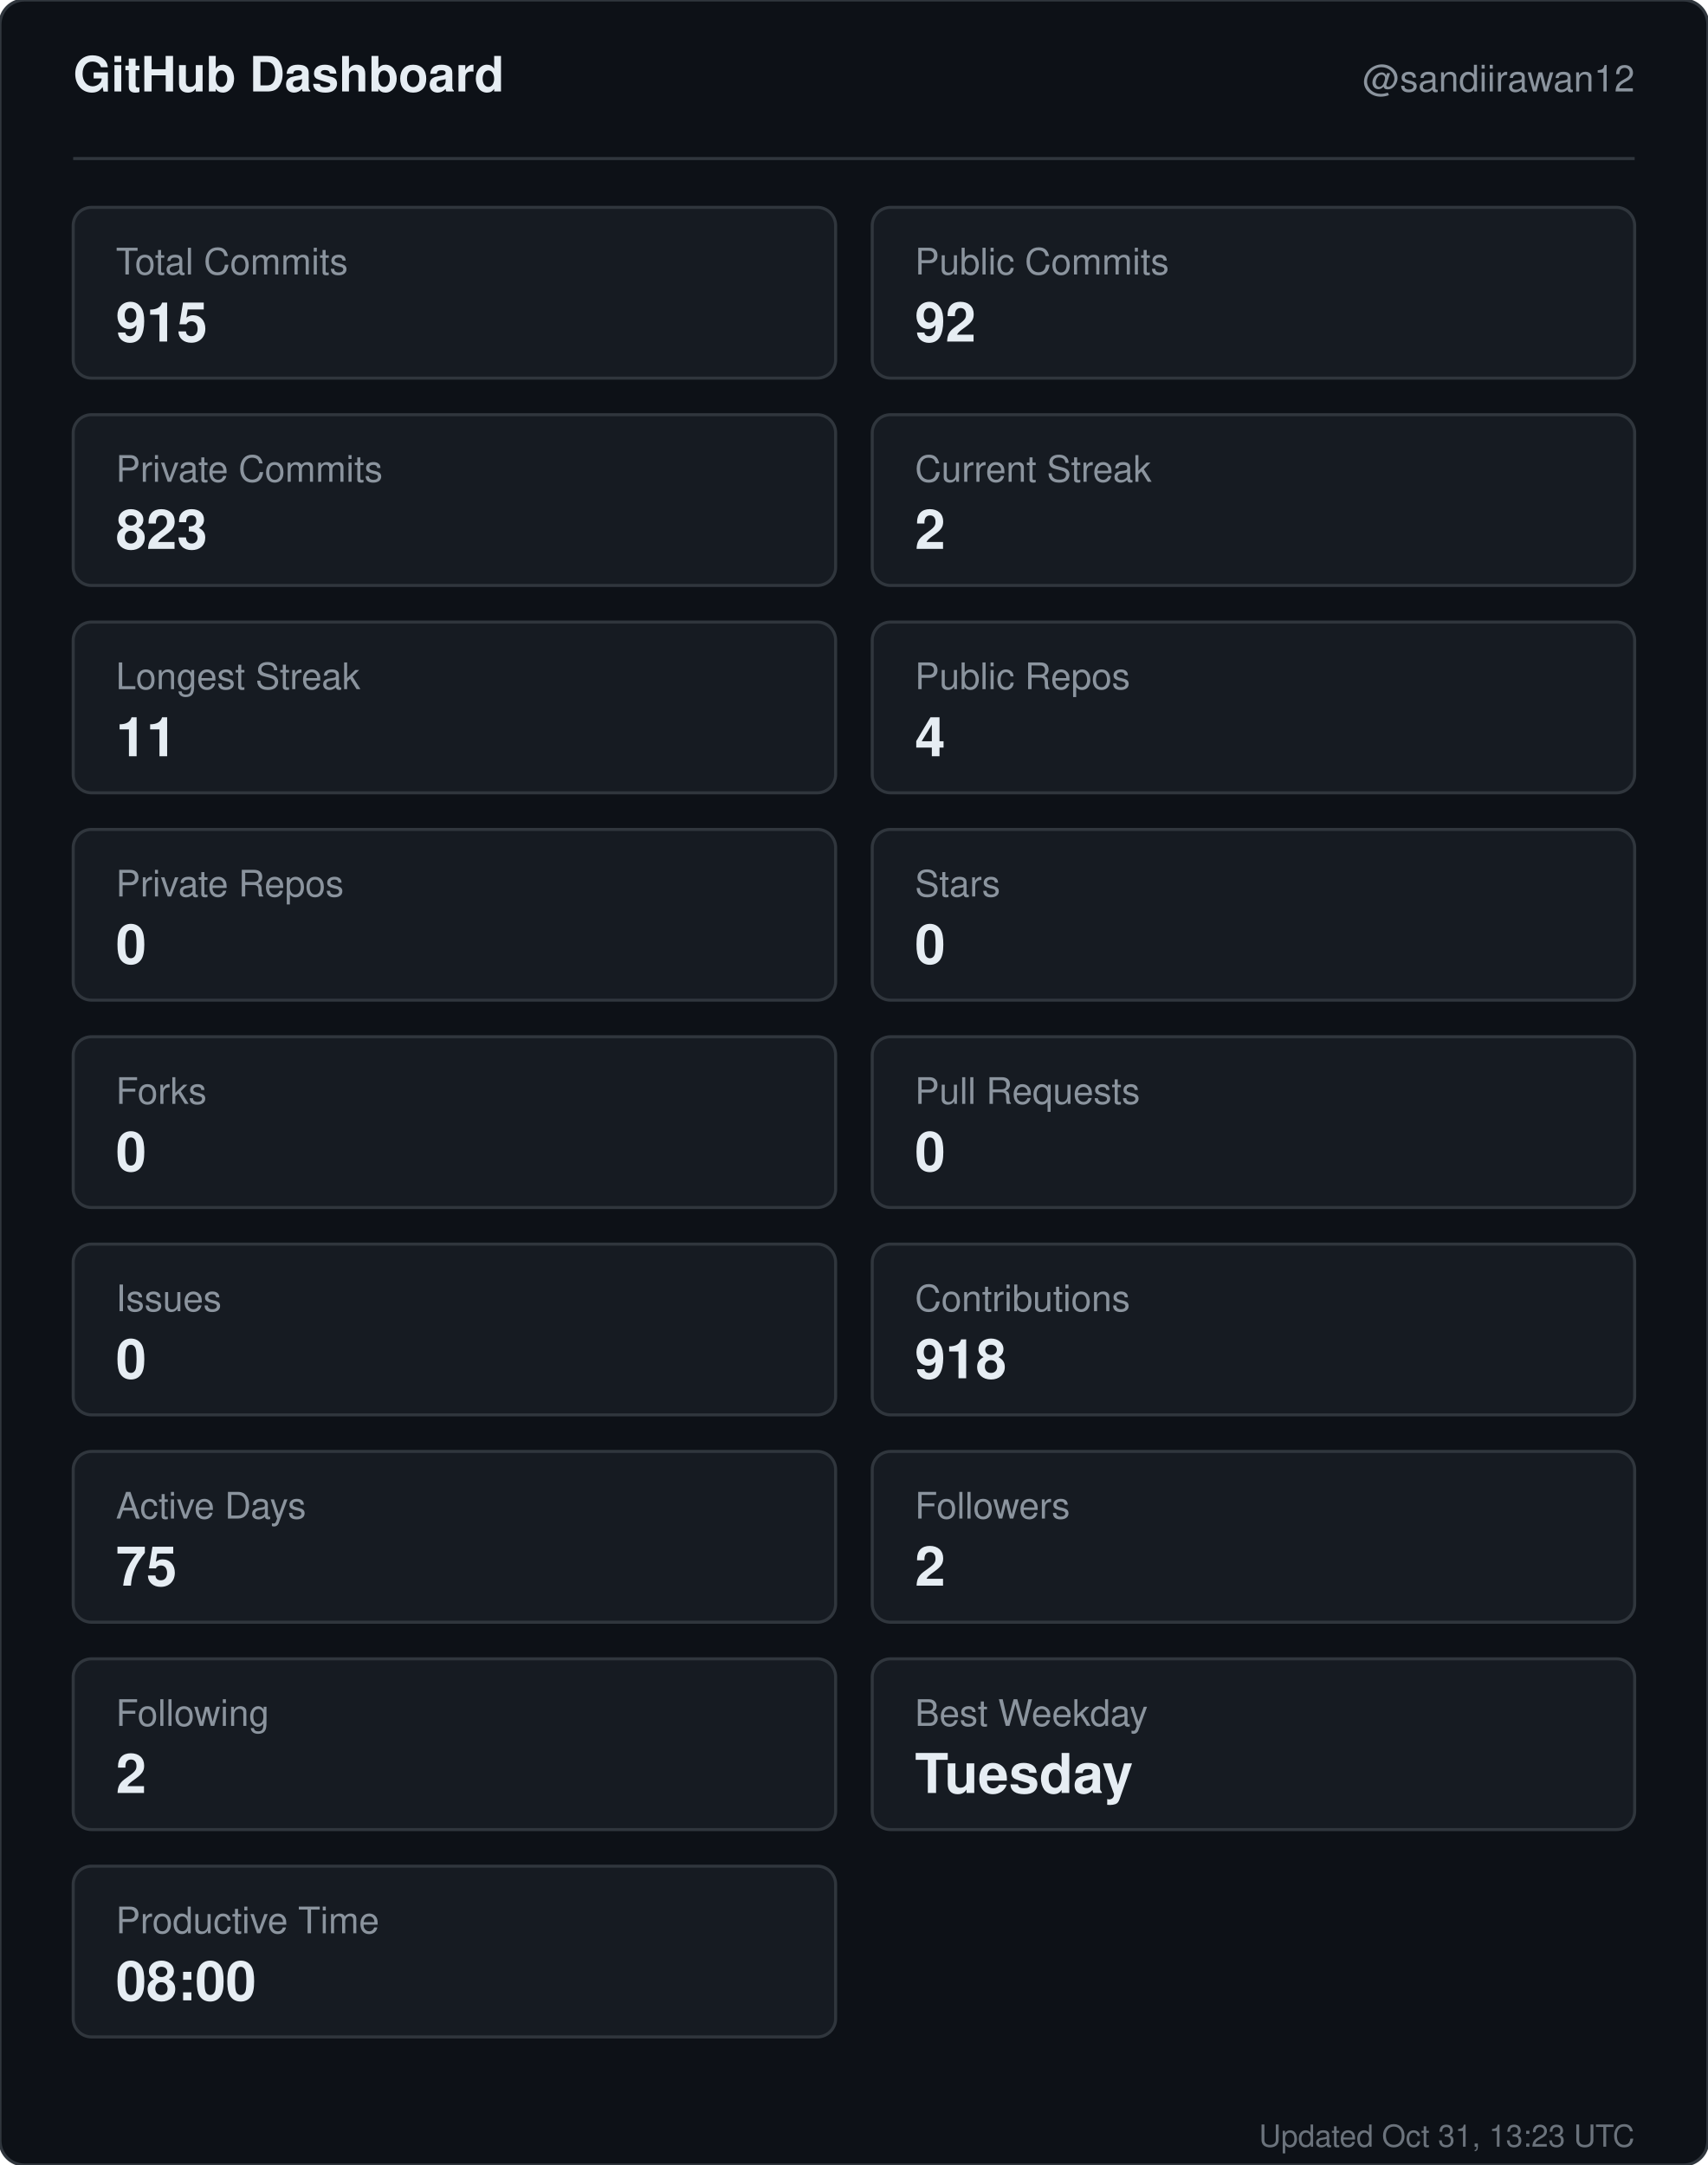
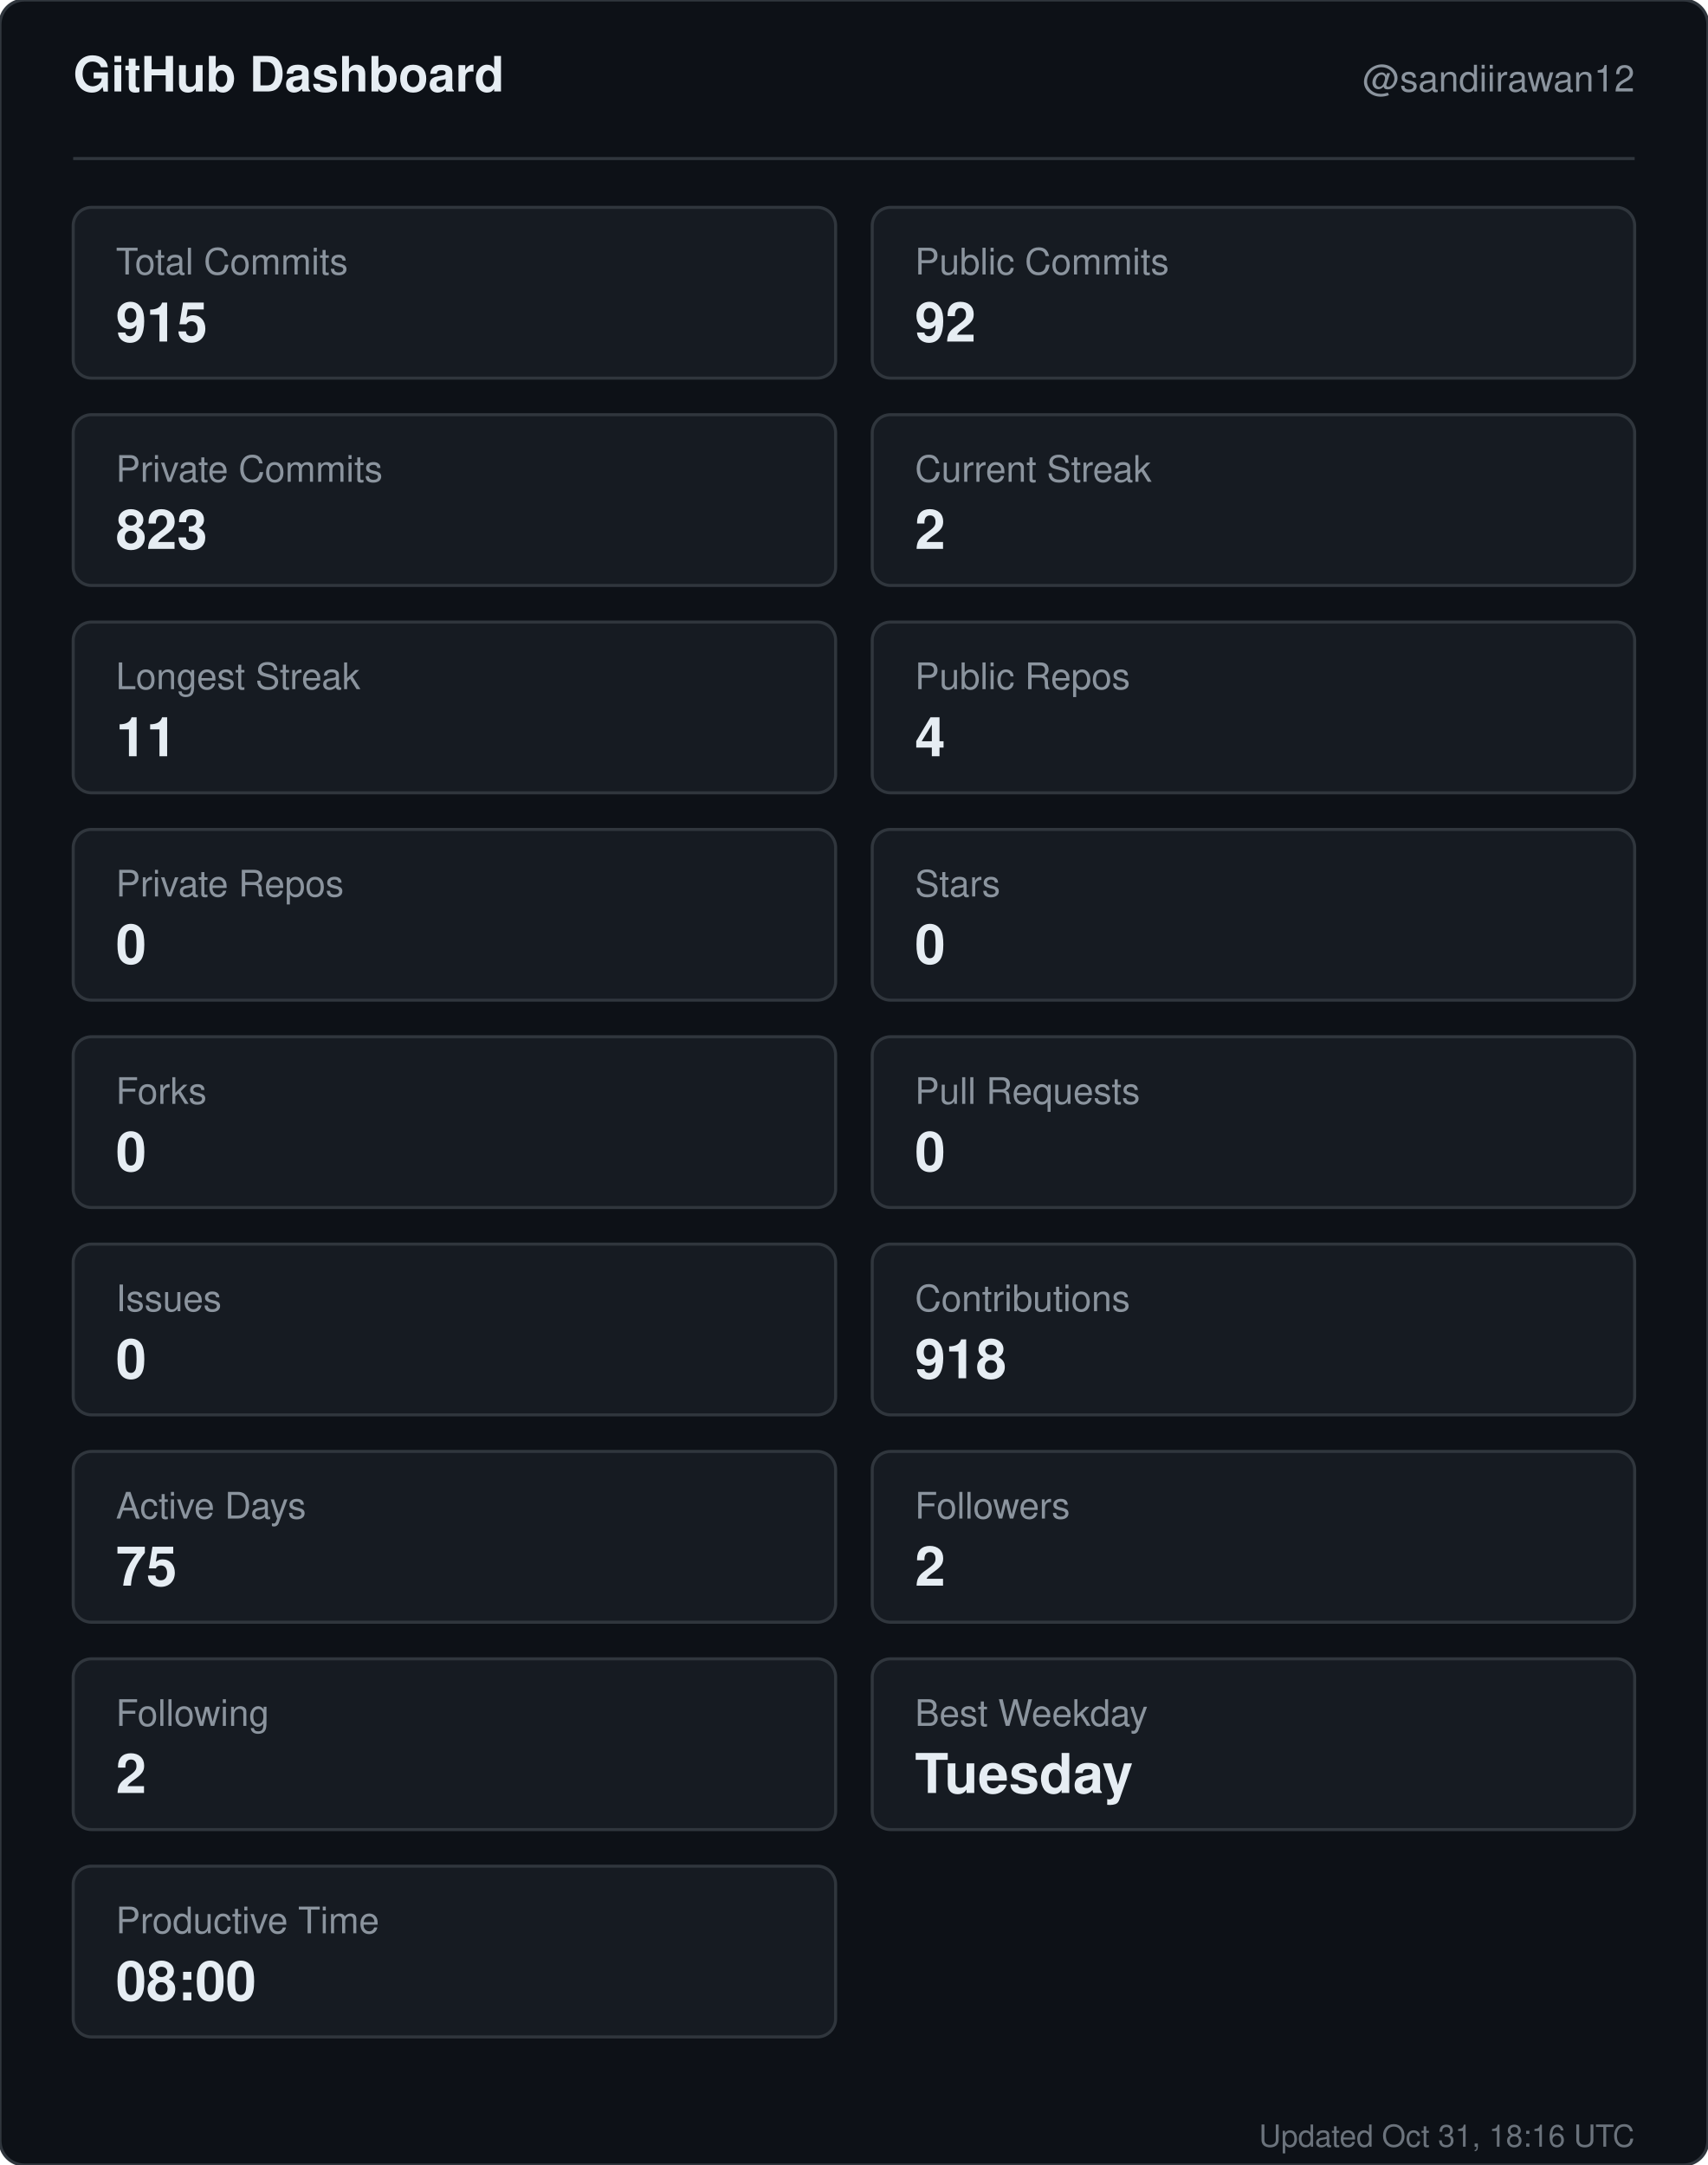
<svg xmlns="http://www.w3.org/2000/svg" width="560" height="710" viewBox="0 0 560 710" role="img" aria-label="GitHub dashboard for sandiirawan12">
  <rect width="560" height="710" rx="8" fill="#0d1117" stroke="#30363d" />
  <g font-family="-apple-system, BlinkMacSystemFont, Segoe UI, Helvetica, Arial, sans-serif">
    <text x="24" y="30" fill="#e6edf3" font-size="16" font-weight="700">GitHub Dashboard</text>
    <text x="536" y="30" fill="#8b949e" font-size="12" text-anchor="end">@sandiirawan12</text>
    <line x1="24" y1="52" x2="536" y2="52" stroke="#30363d" />
    <rect x="24" y="68" width="250" height="56" rx="6" fill="#161b22" stroke="#30363d" />
    <text x="38" y="90" fill="#8b949e" font-size="12">Total Commits</text>
    <text x="38" y="112" fill="#e6edf3" font-size="18" font-weight="700">915</text>
    <rect x="286" y="68" width="250" height="56" rx="6" fill="#161b22" stroke="#30363d" />
    <text x="300" y="90" fill="#8b949e" font-size="12">Public Commits</text>
    <text x="300" y="112" fill="#e6edf3" font-size="18" font-weight="700">92</text>
    <rect x="24" y="136" width="250" height="56" rx="6" fill="#161b22" stroke="#30363d" />
    <text x="38" y="158" fill="#8b949e" font-size="12">Private Commits</text>
    <text x="38" y="180" fill="#e6edf3" font-size="18" font-weight="700">823</text>
    <rect x="286" y="136" width="250" height="56" rx="6" fill="#161b22" stroke="#30363d" />
    <text x="300" y="158" fill="#8b949e" font-size="12">Current Streak</text>
    <text x="300" y="180" fill="#e6edf3" font-size="18" font-weight="700">2</text>
    <rect x="24" y="204" width="250" height="56" rx="6" fill="#161b22" stroke="#30363d" />
    <text x="38" y="226" fill="#8b949e" font-size="12">Longest Streak</text>
    <text x="38" y="248" fill="#e6edf3" font-size="18" font-weight="700">11</text>
    <rect x="286" y="204" width="250" height="56" rx="6" fill="#161b22" stroke="#30363d" />
    <text x="300" y="226" fill="#8b949e" font-size="12">Public Repos</text>
    <text x="300" y="248" fill="#e6edf3" font-size="18" font-weight="700">4</text>
    <rect x="24" y="272" width="250" height="56" rx="6" fill="#161b22" stroke="#30363d" />
    <text x="38" y="294" fill="#8b949e" font-size="12">Private Repos</text>
    <text x="38" y="316" fill="#e6edf3" font-size="18" font-weight="700">0</text>
    <rect x="286" y="272" width="250" height="56" rx="6" fill="#161b22" stroke="#30363d" />
    <text x="300" y="294" fill="#8b949e" font-size="12">Stars</text>
    <text x="300" y="316" fill="#e6edf3" font-size="18" font-weight="700">0</text>
    <rect x="24" y="340" width="250" height="56" rx="6" fill="#161b22" stroke="#30363d" />
    <text x="38" y="362" fill="#8b949e" font-size="12">Forks</text>
    <text x="38" y="384" fill="#e6edf3" font-size="18" font-weight="700">0</text>
    <rect x="286" y="340" width="250" height="56" rx="6" fill="#161b22" stroke="#30363d" />
    <text x="300" y="362" fill="#8b949e" font-size="12">Pull Requests</text>
    <text x="300" y="384" fill="#e6edf3" font-size="18" font-weight="700">0</text>
    <rect x="24" y="408" width="250" height="56" rx="6" fill="#161b22" stroke="#30363d" />
    <text x="38" y="430" fill="#8b949e" font-size="12">Issues</text>
    <text x="38" y="452" fill="#e6edf3" font-size="18" font-weight="700">0</text>
    <rect x="286" y="408" width="250" height="56" rx="6" fill="#161b22" stroke="#30363d" />
    <text x="300" y="430" fill="#8b949e" font-size="12">Contributions</text>
    <text x="300" y="452" fill="#e6edf3" font-size="18" font-weight="700">918</text>
    <rect x="24" y="476" width="250" height="56" rx="6" fill="#161b22" stroke="#30363d" />
    <text x="38" y="498" fill="#8b949e" font-size="12">Active Days</text>
    <text x="38" y="520" fill="#e6edf3" font-size="18" font-weight="700">75</text>
    <rect x="286" y="476" width="250" height="56" rx="6" fill="#161b22" stroke="#30363d" />
    <text x="300" y="498" fill="#8b949e" font-size="12">Followers</text>
    <text x="300" y="520" fill="#e6edf3" font-size="18" font-weight="700">2</text>
    <rect x="24" y="544" width="250" height="56" rx="6" fill="#161b22" stroke="#30363d" />
    <text x="38" y="566" fill="#8b949e" font-size="12">Following</text>
    <text x="38" y="588" fill="#e6edf3" font-size="18" font-weight="700">2</text>
    <rect x="286" y="544" width="250" height="56" rx="6" fill="#161b22" stroke="#30363d" />
    <text x="300" y="566" fill="#8b949e" font-size="12">Best Weekday</text>
    <text x="300" y="588" fill="#e6edf3" font-size="18" font-weight="700">Tuesday</text>
    <rect x="24" y="612" width="250" height="56" rx="6" fill="#161b22" stroke="#30363d" />
    <text x="38" y="634" fill="#8b949e" font-size="12">Productive Time</text>
    <text x="38" y="656" fill="#e6edf3" font-size="18" font-weight="700">08:00</text>
-     <text x="536" y="704" fill="#8b949e" font-size="10" text-anchor="end" opacity="0.75">Updated Oct 31, 13:23 UTC</text>
+     <text x="536" y="704" fill="#8b949e" font-size="10" text-anchor="end" opacity="0.75">Updated Oct 31, 18:16 UTC</text>
  </g>
</svg>
